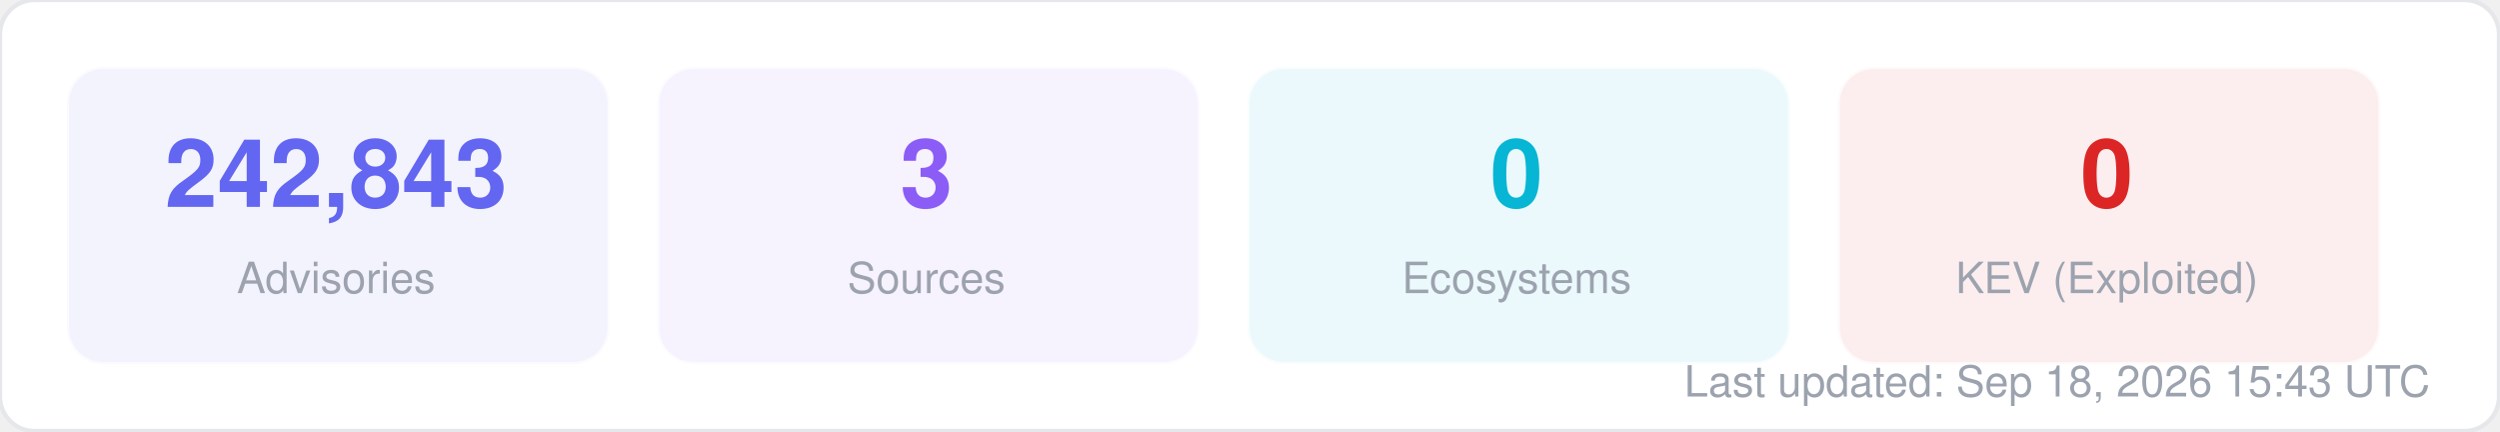
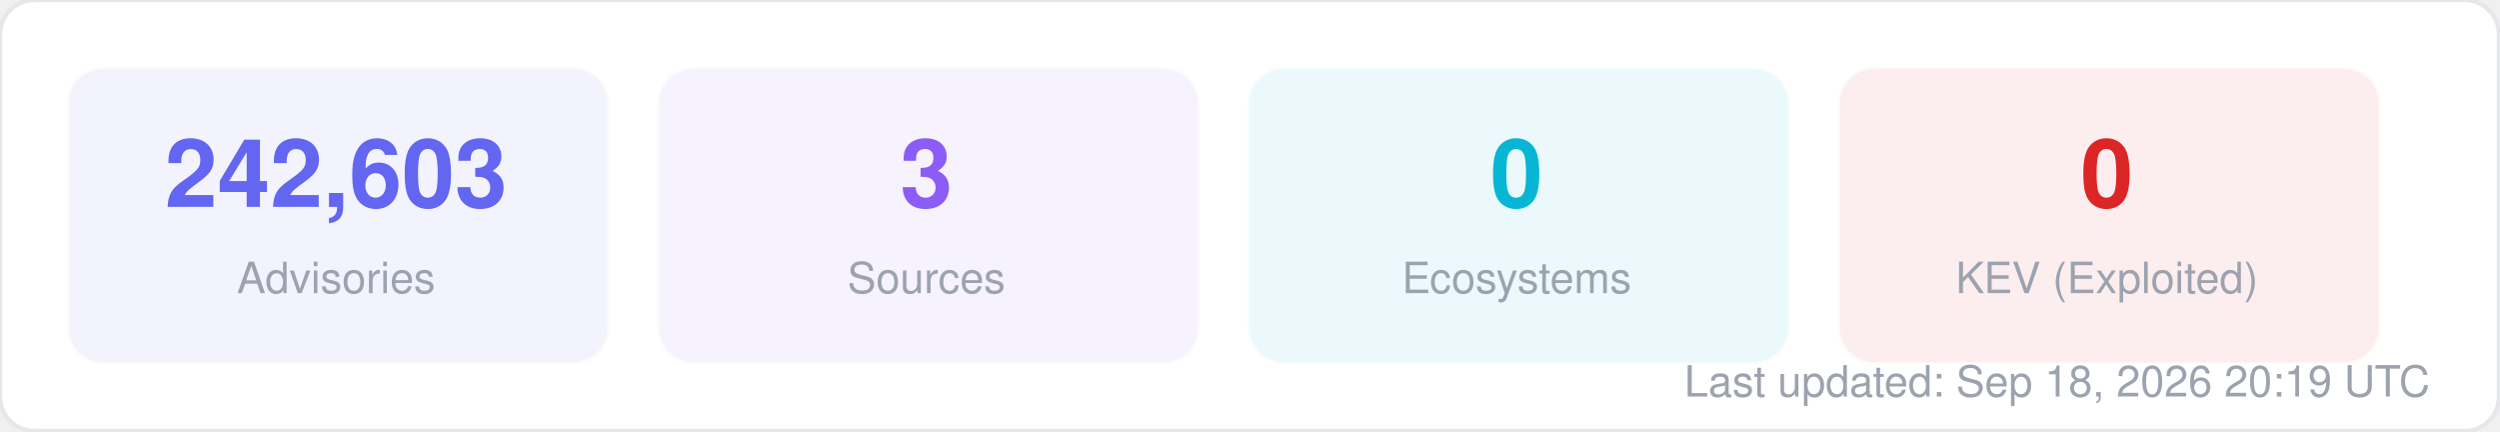
<svg xmlns="http://www.w3.org/2000/svg" width="580" height="100" viewBox="0 0 580 100" fill="none">
  <style>
  text { font-family: -apple-system, BlinkMacSystemFont, "Segoe UI", Helvetica, Arial, sans-serif; }
  .title { font-size: 14px; font-weight: 700; fill: #1f2937; }
  .label { font-size: 11px; fill: #6b7280; }
  .value { font-size: 11px; font-weight: 600; fill: #374151; }
  .big-number { font-size: 28px; font-weight: 800; fill: #111827; }
  .sub { font-size: 10px; fill: #9ca3af; }
</style>
  <rect width="580" height="100" rx="8" fill="#ffffff" stroke="#e5e7eb" stroke-width="1" />
  <rect x="16" y="16" width="125" height="68" rx="8" fill="#6366f1" opacity="0.08" stroke="#6366f1" stroke-width="1" stroke-opacity="0.3" />
-   <text x="78" y="48" text-anchor="middle" class="big-number" style="font-size:22px; fill:#6366f1">242,843</text>
+   <text x="78" y="48" text-anchor="middle" class="big-number" style="font-size:22px; fill:#6366f1">242,603</text>
  <text x="78" y="68" text-anchor="middle" class="sub">Advisories</text>
  <rect x="153" y="16" width="125" height="68" rx="8" fill="#8b5cf6" opacity="0.08" stroke="#8b5cf6" stroke-width="1" stroke-opacity="0.3" />
  <text x="215" y="48" text-anchor="middle" class="big-number" style="font-size:22px; fill:#8b5cf6">3</text>
  <text x="215" y="68" text-anchor="middle" class="sub">Sources</text>
  <rect x="290" y="16" width="125" height="68" rx="8" fill="#06b6d4" opacity="0.08" stroke="#06b6d4" stroke-width="1" stroke-opacity="0.3" />
  <text x="352" y="48" text-anchor="middle" class="big-number" style="font-size:22px; fill:#06b6d4">0</text>
  <text x="352" y="68" text-anchor="middle" class="sub">Ecosystems</text>
  <rect x="427" y="16" width="125" height="68" rx="8" fill="#dc2626" opacity="0.08" stroke="#dc2626" stroke-width="1" stroke-opacity="0.3" />
  <text x="489" y="48" text-anchor="middle" class="big-number" style="font-size:22px; fill:#dc2626">0</text>
  <text x="489" y="68" text-anchor="middle" class="sub">KEV (Exploited)</text>
-   <text x="564" y="92" text-anchor="end" class="sub">Last updated: Sep 18, 2026 15:43 UTC</text>
+   <text x="564" y="92" text-anchor="end" class="sub">Last updated: Sep 18, 2026 20:19 UTC</text>
</svg>
